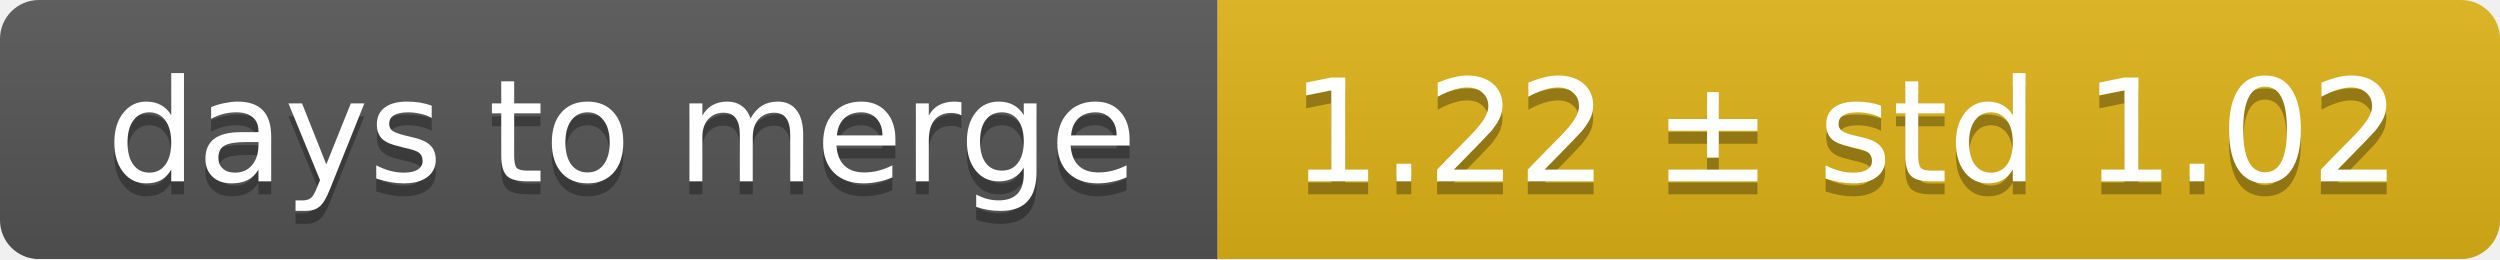
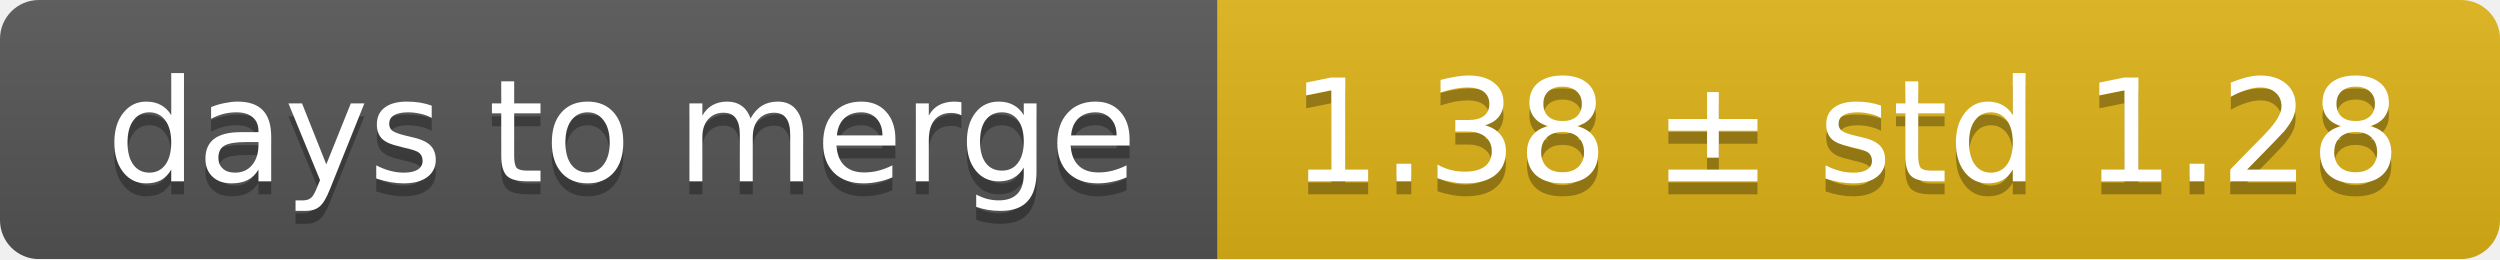
<svg xmlns="http://www.w3.org/2000/svg" width="193" height="20">
  <linearGradient id="smooth" x2="0" y2="100%">
    <stop offset="0" stop-color="#bbb" stop-opacity=".1" />
    <stop offset="1" stop-opacity=".1" />
  </linearGradient>
  <mask id="round">
    <rect width="193" height="20" rx="3" fill="#fff" />
  </mask>
  <g mask="url(#round)">
    <rect width="94" height="20" fill="#555" />
    <rect x="94" width="99" height="20" fill="#dfb317" />
    <rect width="193" height="20" fill="url(#smooth)" />
  </g>
  <g fill="#fff" text-anchor="middle" font-family="DejaVu Sans,Verdana,Geneva,sans-serif" font-size="11">
    <text x="48" y="15" fill="#010101" fill-opacity=".3">days to merge</text>
    <text x="48" y="14">days to merge</text>
-     <text x="142.5" y="15" fill="#010101" fill-opacity=".3">1.22 ± std 1.02</text>
-     <text x="142.5" y="14">1.22 ± std 1.02</text>
+     <text x="142.5" y="15" fill="#010101" fill-opacity=".3">1.38 ± std 1.28</text>
+     <text x="142.5" y="14">1.38 ± std 1.28</text>
  </g>
</svg>
